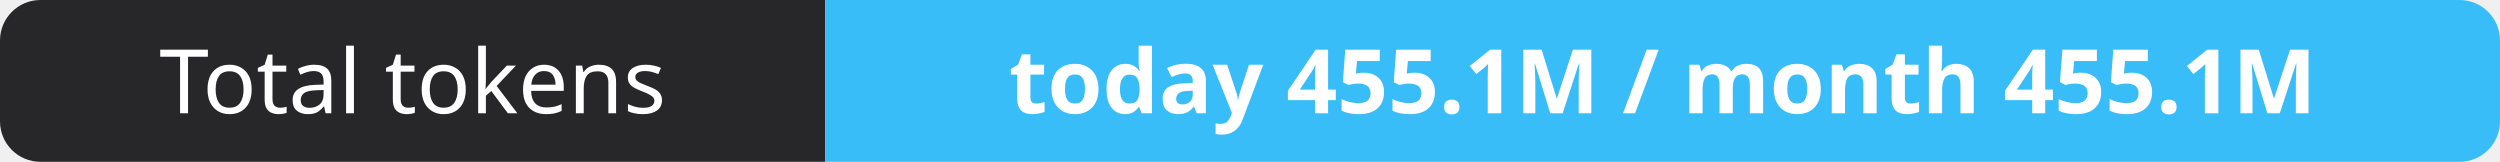
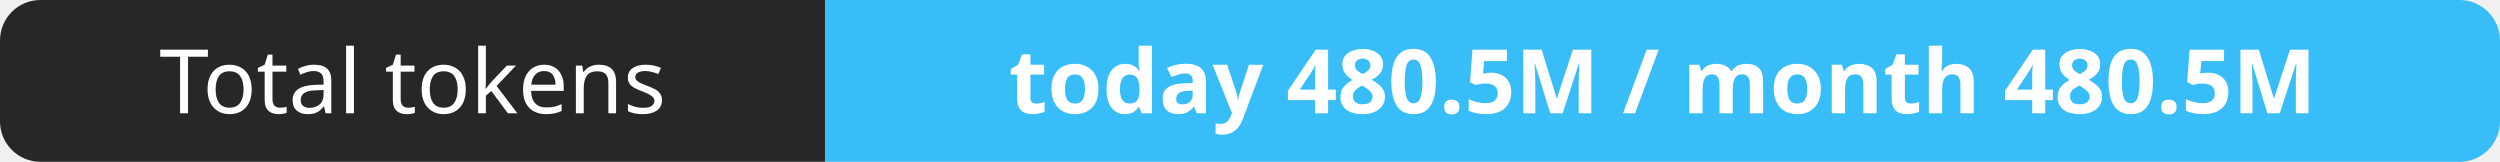
- <svg xmlns="http://www.w3.org/2000/svg" width="309" height="20" role="img" aria-label="Total tokens: today 455.1M / month 455.1M">
+ <svg xmlns="http://www.w3.org/2000/svg" width="309" height="20" role="img" aria-label="Total tokens: today 480.5M / month 480.5M">
  <clipPath id="r">
    <rect width="309" height="20" rx="5" fill="#fff" />
  </clipPath>
  <g clip-path="url(#r)">
    <rect width="102" height="20" fill="#27272a" />
    <rect x="102" width="207" height="20" fill="#38bdf8" />
  </g>
  <g fill="#fff" text-anchor="middle" font-family="Verdana,Geneva,sans-serif" font-size="11">
    <text x="51.0" y="14">Total tokens</text>
-     <text x="205.5" y="14" font-weight="700">today 455.1M / month 455.1M</text>
+     <text x="205.5" y="14" font-weight="700">today 480.5M / month 480.5M</text>
  </g>
</svg>
